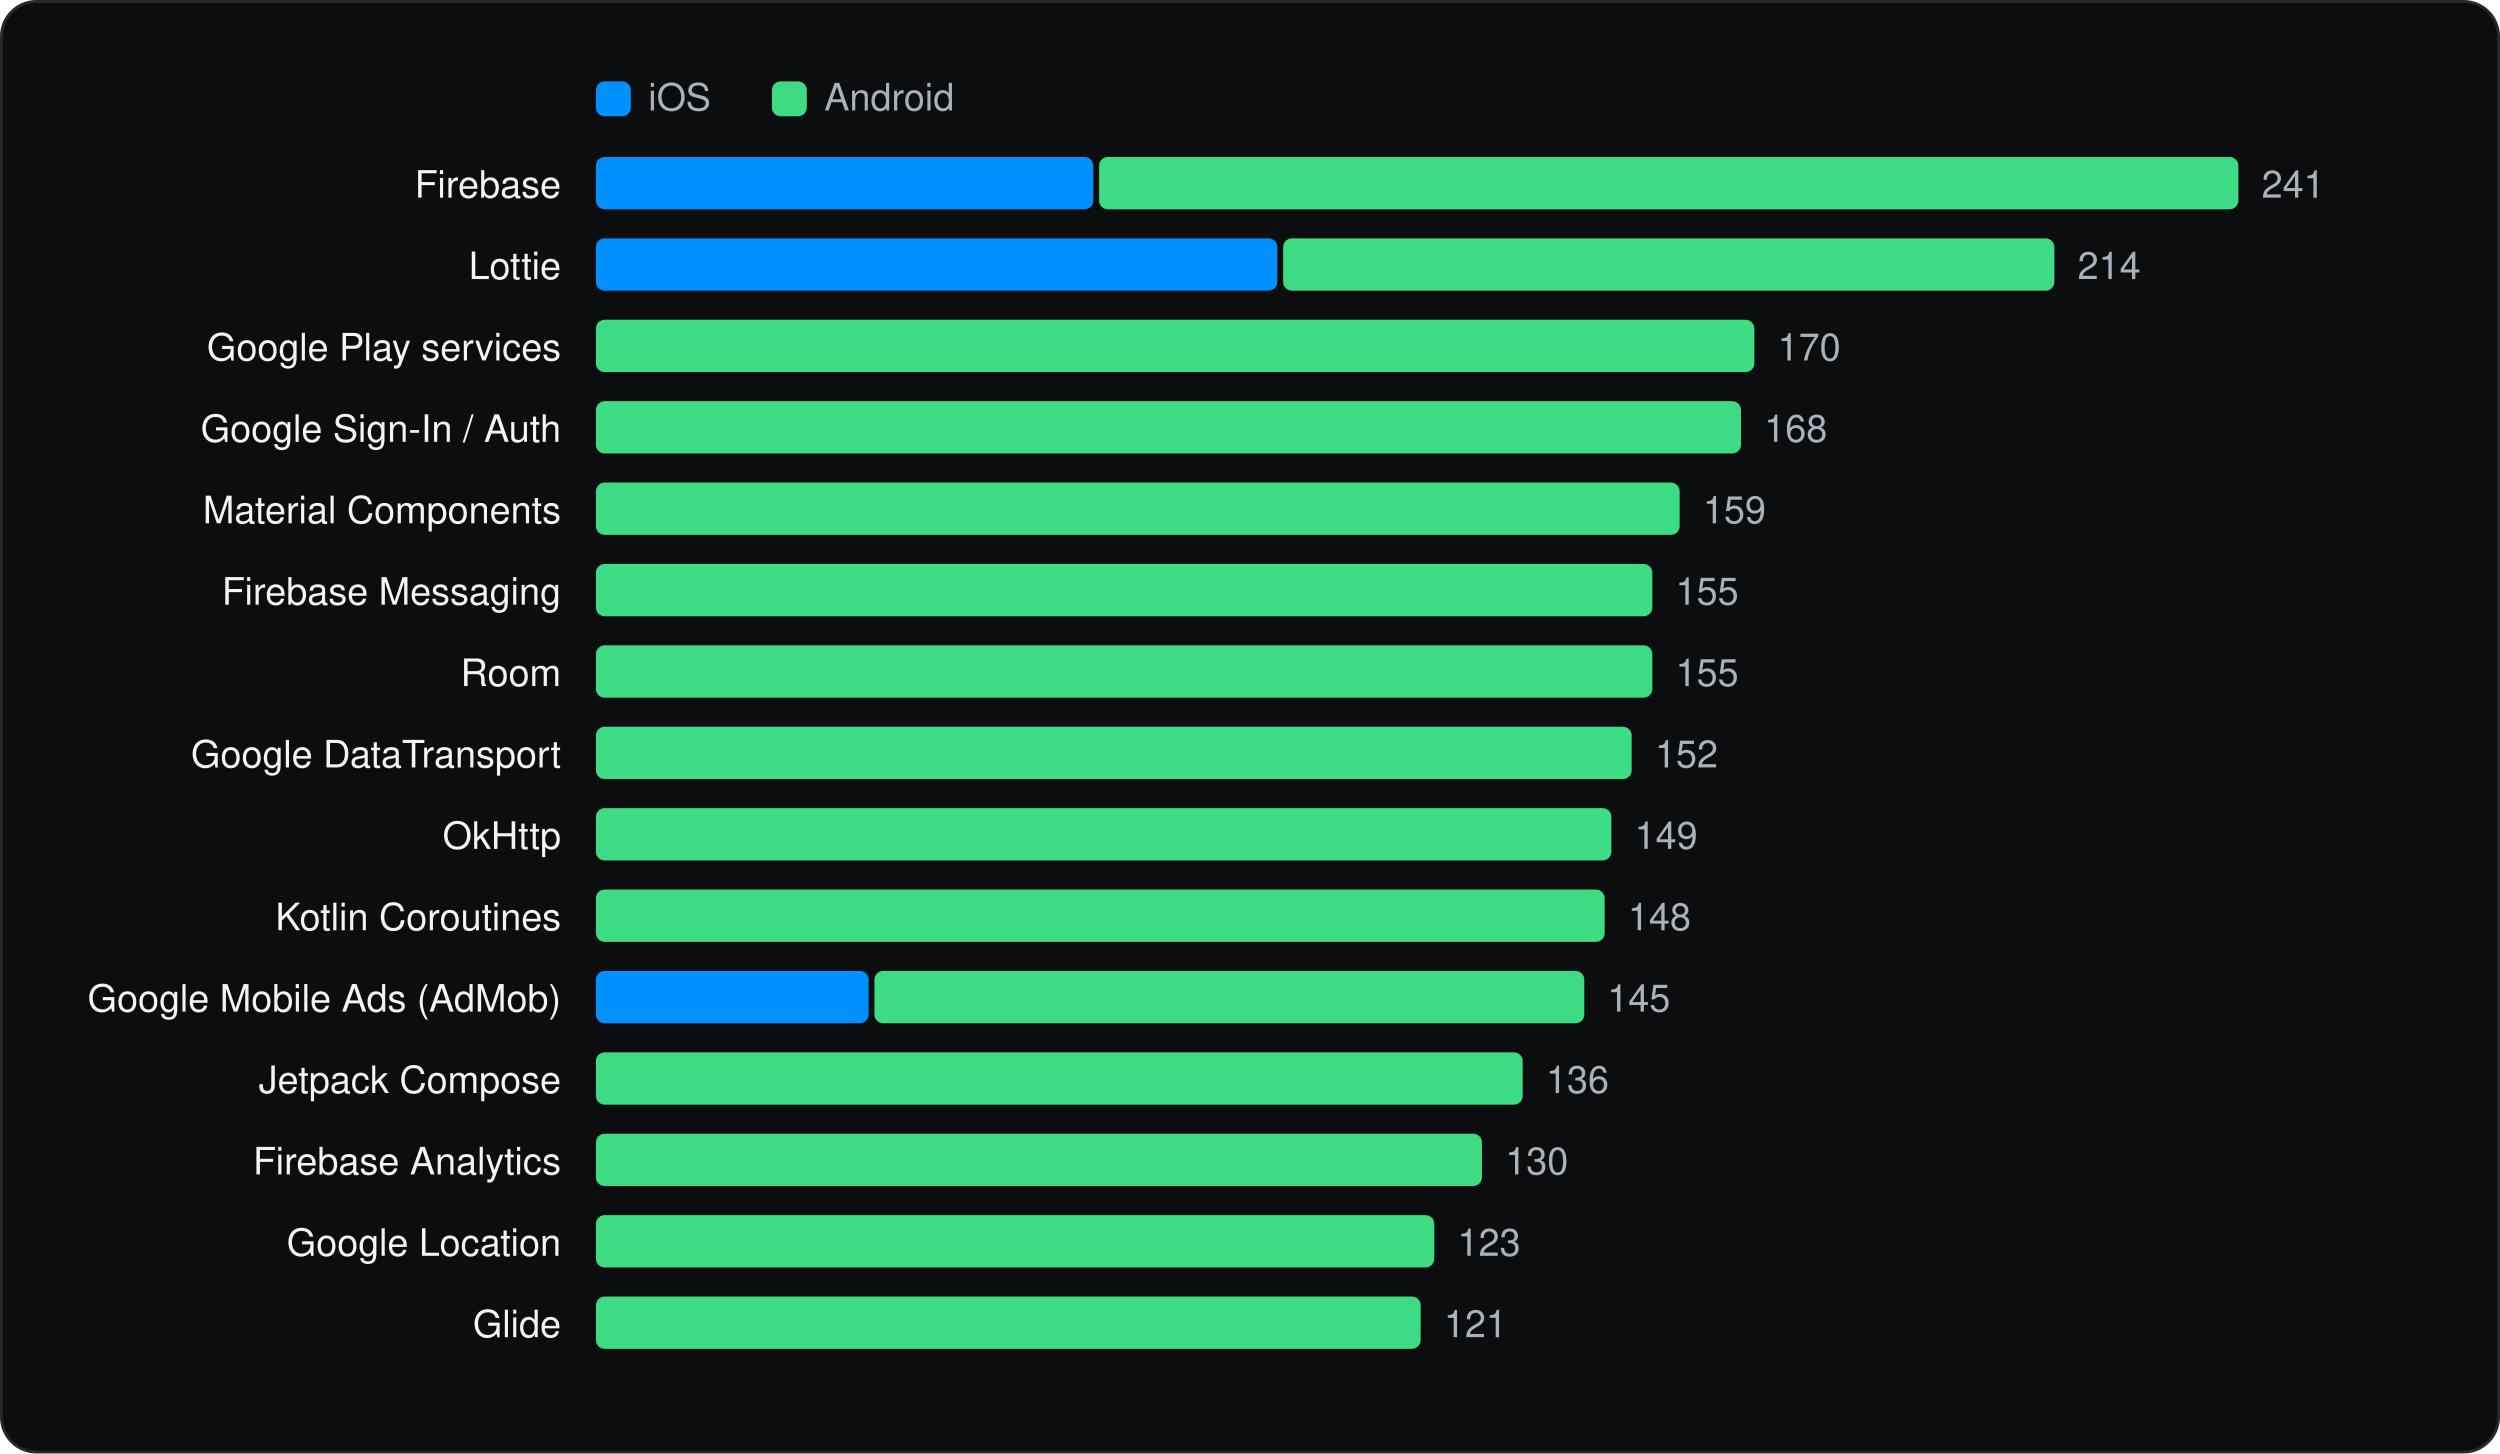
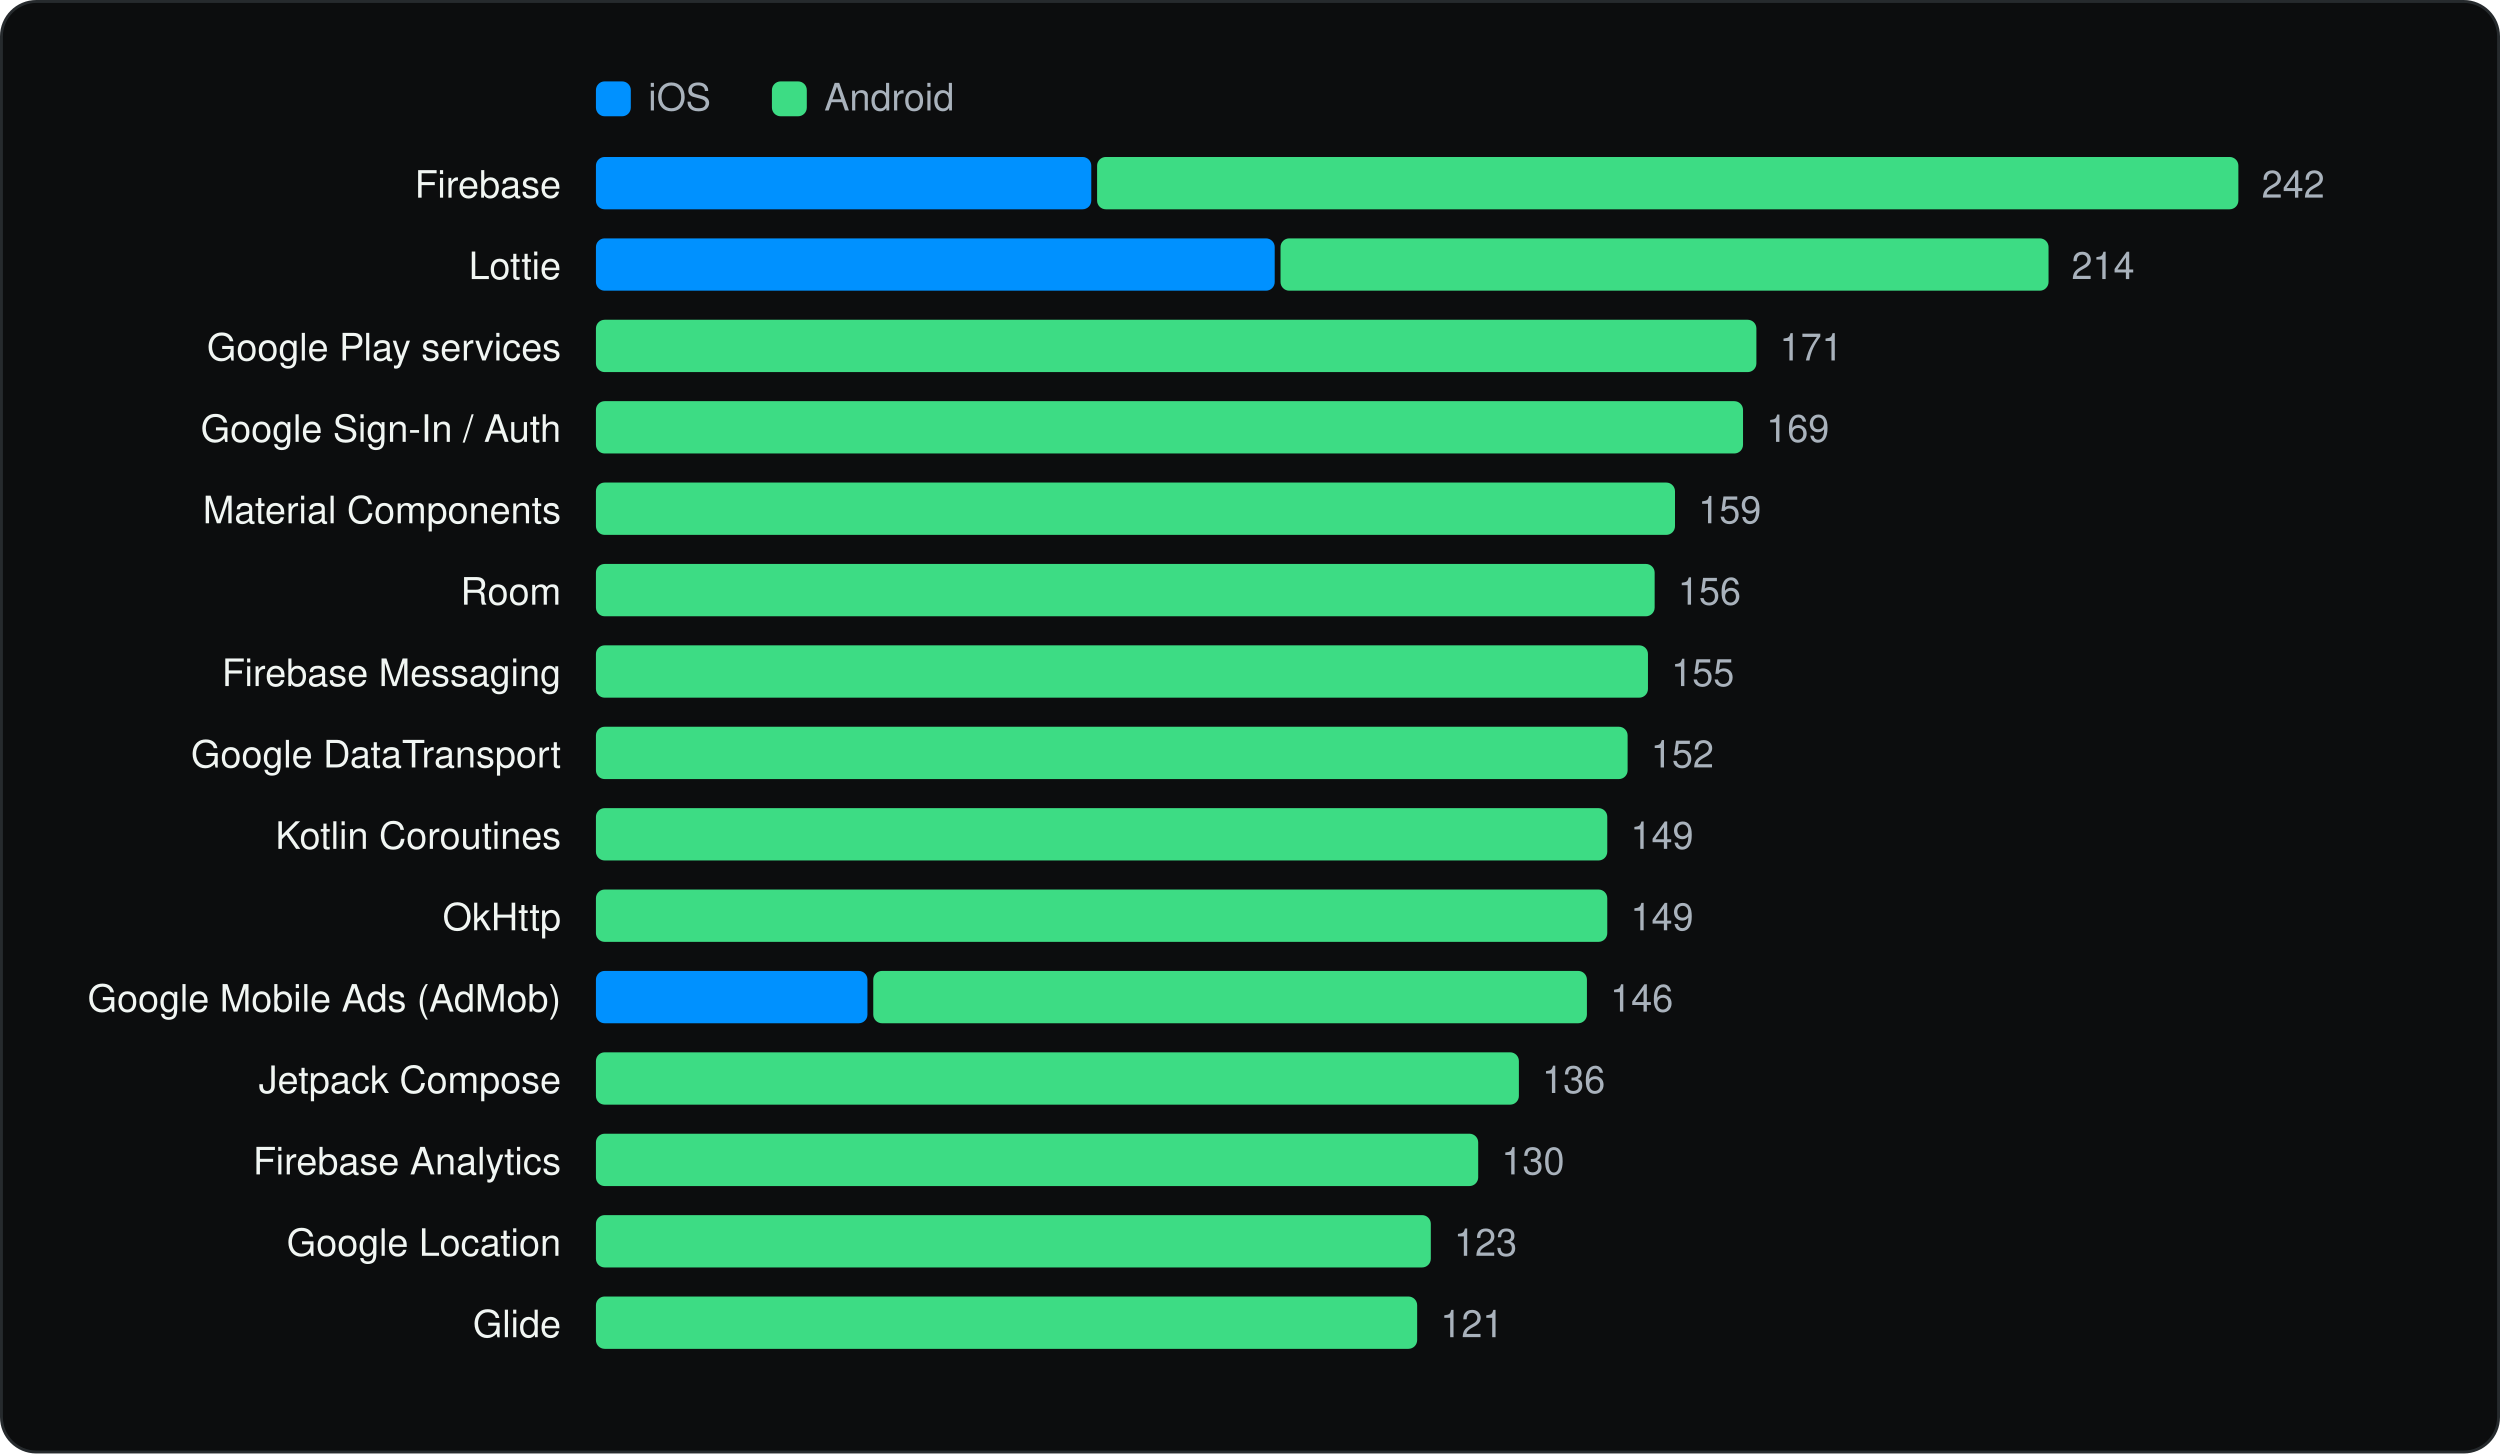
<svg xmlns="http://www.w3.org/2000/svg" viewBox="0 0 860 500" width="860" height="500" role="img" aria-label="Most used SDKs" font-family="Geist, -apple-system, BlinkMacSystemFont, 'Segoe UI', Helvetica, Arial, sans-serif">
  <rect x="0.5" y="0.5" width="859" height="499" rx="12" fill="#0C0D0E" stroke="#262A2D" />
  <g transform="translate(20 20)">
    <rect x="185" y="8" width="12" height="12" rx="3" fill="#0091FF" />
    <text x="203" y="18" font-size="13" fill="#A9B2BC">iOS</text>
    <rect x="245.54" y="8" width="12" height="12" rx="3" fill="#3DDC84" />
    <text x="263.54" y="18" font-size="13" fill="#A9B2BC">Android</text>
    <text x="173" y="48" font-size="13" text-anchor="end" fill="#F1F6F3">Firebase</text>
-     <rect x="185.0" y="34" width="171.1" height="18" rx="3" fill="#0091FF" />
-     <rect x="358.1" y="34" width="391.9" height="18" rx="3" fill="#3DDC84" />
-     <text x="758.0" y="48" font-size="13" fill="#A9B2BC">241</text>
+     <rect x="185.0" y="34" width="170.4" height="18" rx="3" fill="#0091FF" />
+     <rect x="357.4" y="34" width="392.6" height="18" rx="3" fill="#3DDC84" />
+     <text x="758.0" y="48" font-size="13" fill="#A9B2BC">242</text>
    <text x="173" y="76" font-size="13" text-anchor="end" fill="#F1F6F3">Lottie</text>
-     <rect x="185.0" y="62" width="234.4" height="18" rx="3" fill="#0091FF" />
-     <rect x="421.4" y="62" width="265.3" height="18" rx="3" fill="#3DDC84" />
-     <text x="694.7" y="76" font-size="13" fill="#A9B2BC">214</text>
+     <rect x="185.0" y="62" width="233.5" height="18" rx="3" fill="#0091FF" />
+     <rect x="420.5" y="62" width="264.2" height="18" rx="3" fill="#3DDC84" />
+     <text x="692.6" y="76" font-size="13" fill="#A9B2BC">214</text>
    <text x="173" y="104" font-size="13" text-anchor="end" fill="#F1F6F3">Google Play services</text>
-     <rect x="185.0" y="90" width="398.5" height="18" rx="3" fill="#3DDC84" />
-     <text x="591.5" y="104" font-size="13" fill="#A9B2BC">170</text>
+     <rect x="185.0" y="90" width="399.2" height="18" rx="3" fill="#3DDC84" />
+     <text x="592.2" y="104" font-size="13" fill="#A9B2BC">171</text>
    <text x="173" y="132" font-size="13" text-anchor="end" fill="#F1F6F3">Google Sign-In / Auth</text>
-     <rect x="185.0" y="118" width="393.9" height="18" rx="3" fill="#3DDC84" />
-     <text x="586.9" y="132" font-size="13" fill="#A9B2BC">168</text>
+     <rect x="185.0" y="118" width="394.6" height="18" rx="3" fill="#3DDC84" />
+     <text x="587.6" y="132" font-size="13" fill="#A9B2BC">169</text>
    <text x="173" y="160" font-size="13" text-anchor="end" fill="#F1F6F3">Material Components</text>
-     <rect x="185.0" y="146" width="372.8" height="18" rx="3" fill="#3DDC84" />
-     <text x="565.8" y="160" font-size="13" fill="#A9B2BC">159</text>
-     <text x="173" y="188" font-size="13" text-anchor="end" fill="#F1F6F3">Firebase Messaging</text>
-     <rect x="185.0" y="174" width="363.4" height="18" rx="3" fill="#3DDC84" />
-     <text x="556.4" y="188" font-size="13" fill="#A9B2BC">155</text>
-     <text x="173" y="216" font-size="13" text-anchor="end" fill="#F1F6F3">Room</text>
-     <rect x="185.0" y="202" width="363.4" height="18" rx="3" fill="#3DDC84" />
-     <text x="556.4" y="216" font-size="13" fill="#A9B2BC">155</text>
+     <rect x="185.0" y="146" width="371.2" height="18" rx="3" fill="#3DDC84" />
+     <text x="564.2" y="160" font-size="13" fill="#A9B2BC">159</text>
+     <text x="173" y="188" font-size="13" text-anchor="end" fill="#F1F6F3">Room</text>
+     <rect x="185.0" y="174" width="364.2" height="18" rx="3" fill="#3DDC84" />
+     <text x="557.2" y="188" font-size="13" fill="#A9B2BC">156</text>
+     <text x="173" y="216" font-size="13" text-anchor="end" fill="#F1F6F3">Firebase Messaging</text>
+     <rect x="185.0" y="202" width="361.9" height="18" rx="3" fill="#3DDC84" />
+     <text x="554.9" y="216" font-size="13" fill="#A9B2BC">155</text>
    <text x="173" y="244" font-size="13" text-anchor="end" fill="#F1F6F3">Google DataTransport</text>
-     <rect x="185.0" y="230" width="356.3" height="18" rx="3" fill="#3DDC84" />
-     <text x="549.3" y="244" font-size="13" fill="#A9B2BC">152</text>
-     <text x="173" y="272" font-size="13" text-anchor="end" fill="#F1F6F3">OkHttp</text>
-     <rect x="185.0" y="258" width="349.3" height="18" rx="3" fill="#3DDC84" />
-     <text x="542.3" y="272" font-size="13" fill="#A9B2BC">149</text>
-     <text x="173" y="300" font-size="13" text-anchor="end" fill="#F1F6F3">Kotlin Coroutines</text>
-     <rect x="185.0" y="286" width="347.0" height="18" rx="3" fill="#3DDC84" />
-     <text x="540.0" y="300" font-size="13" fill="#A9B2BC">148</text>
+     <rect x="185.0" y="230" width="354.9" height="18" rx="3" fill="#3DDC84" />
+     <text x="547.9" y="244" font-size="13" fill="#A9B2BC">152</text>
+     <text x="173" y="272" font-size="13" text-anchor="end" fill="#F1F6F3">Kotlin Coroutines</text>
+     <rect x="185.0" y="258" width="347.9" height="18" rx="3" fill="#3DDC84" />
+     <text x="540.9" y="272" font-size="13" fill="#A9B2BC">149</text>
+     <text x="173" y="300" font-size="13" text-anchor="end" fill="#F1F6F3">OkHttp</text>
+     <rect x="185.0" y="286" width="347.9" height="18" rx="3" fill="#3DDC84" />
+     <text x="540.9" y="300" font-size="13" fill="#A9B2BC">149</text>
    <text x="173" y="328" font-size="13" text-anchor="end" fill="#F1F6F3">Google Mobile Ads (AdMob)</text>
-     <rect x="185.0" y="314" width="93.8" height="18" rx="3" fill="#0091FF" />
-     <rect x="280.8" y="314" width="244.2" height="18" rx="3" fill="#3DDC84" />
-     <text x="532.9" y="328" font-size="13" fill="#A9B2BC">145</text>
+     <rect x="185.0" y="314" width="93.4" height="18" rx="3" fill="#0091FF" />
+     <rect x="280.4" y="314" width="245.5" height="18" rx="3" fill="#3DDC84" />
+     <text x="533.9" y="328" font-size="13" fill="#A9B2BC">146</text>
    <text x="173" y="356" font-size="13" text-anchor="end" fill="#F1F6F3">Jetpack Compose</text>
-     <rect x="185.0" y="342" width="318.8" height="18" rx="3" fill="#3DDC84" />
-     <text x="511.8" y="356" font-size="13" fill="#A9B2BC">136</text>
+     <rect x="185.0" y="342" width="317.5" height="18" rx="3" fill="#3DDC84" />
+     <text x="510.5" y="356" font-size="13" fill="#A9B2BC">136</text>
    <text x="173" y="384" font-size="13" text-anchor="end" fill="#F1F6F3">Firebase Analytics</text>
-     <rect x="185.0" y="370" width="304.8" height="18" rx="3" fill="#3DDC84" />
-     <text x="497.8" y="384" font-size="13" fill="#A9B2BC">130</text>
+     <rect x="185.0" y="370" width="303.5" height="18" rx="3" fill="#3DDC84" />
+     <text x="496.5" y="384" font-size="13" fill="#A9B2BC">130</text>
    <text x="173" y="412" font-size="13" text-anchor="end" fill="#F1F6F3">Google Location</text>
-     <rect x="185.0" y="398" width="288.4" height="18" rx="3" fill="#3DDC84" />
-     <text x="481.4" y="412" font-size="13" fill="#A9B2BC">123</text>
+     <rect x="185.0" y="398" width="287.2" height="18" rx="3" fill="#3DDC84" />
+     <text x="480.2" y="412" font-size="13" fill="#A9B2BC">123</text>
    <text x="173" y="440" font-size="13" text-anchor="end" fill="#F1F6F3">Glide</text>
-     <rect x="185.0" y="426" width="283.7" height="18" rx="3" fill="#3DDC84" />
-     <text x="476.7" y="440" font-size="13" fill="#A9B2BC">121</text>
+     <rect x="185.0" y="426" width="282.5" height="18" rx="3" fill="#3DDC84" />
+     <text x="475.5" y="440" font-size="13" fill="#A9B2BC">121</text>
  </g>
</svg>
